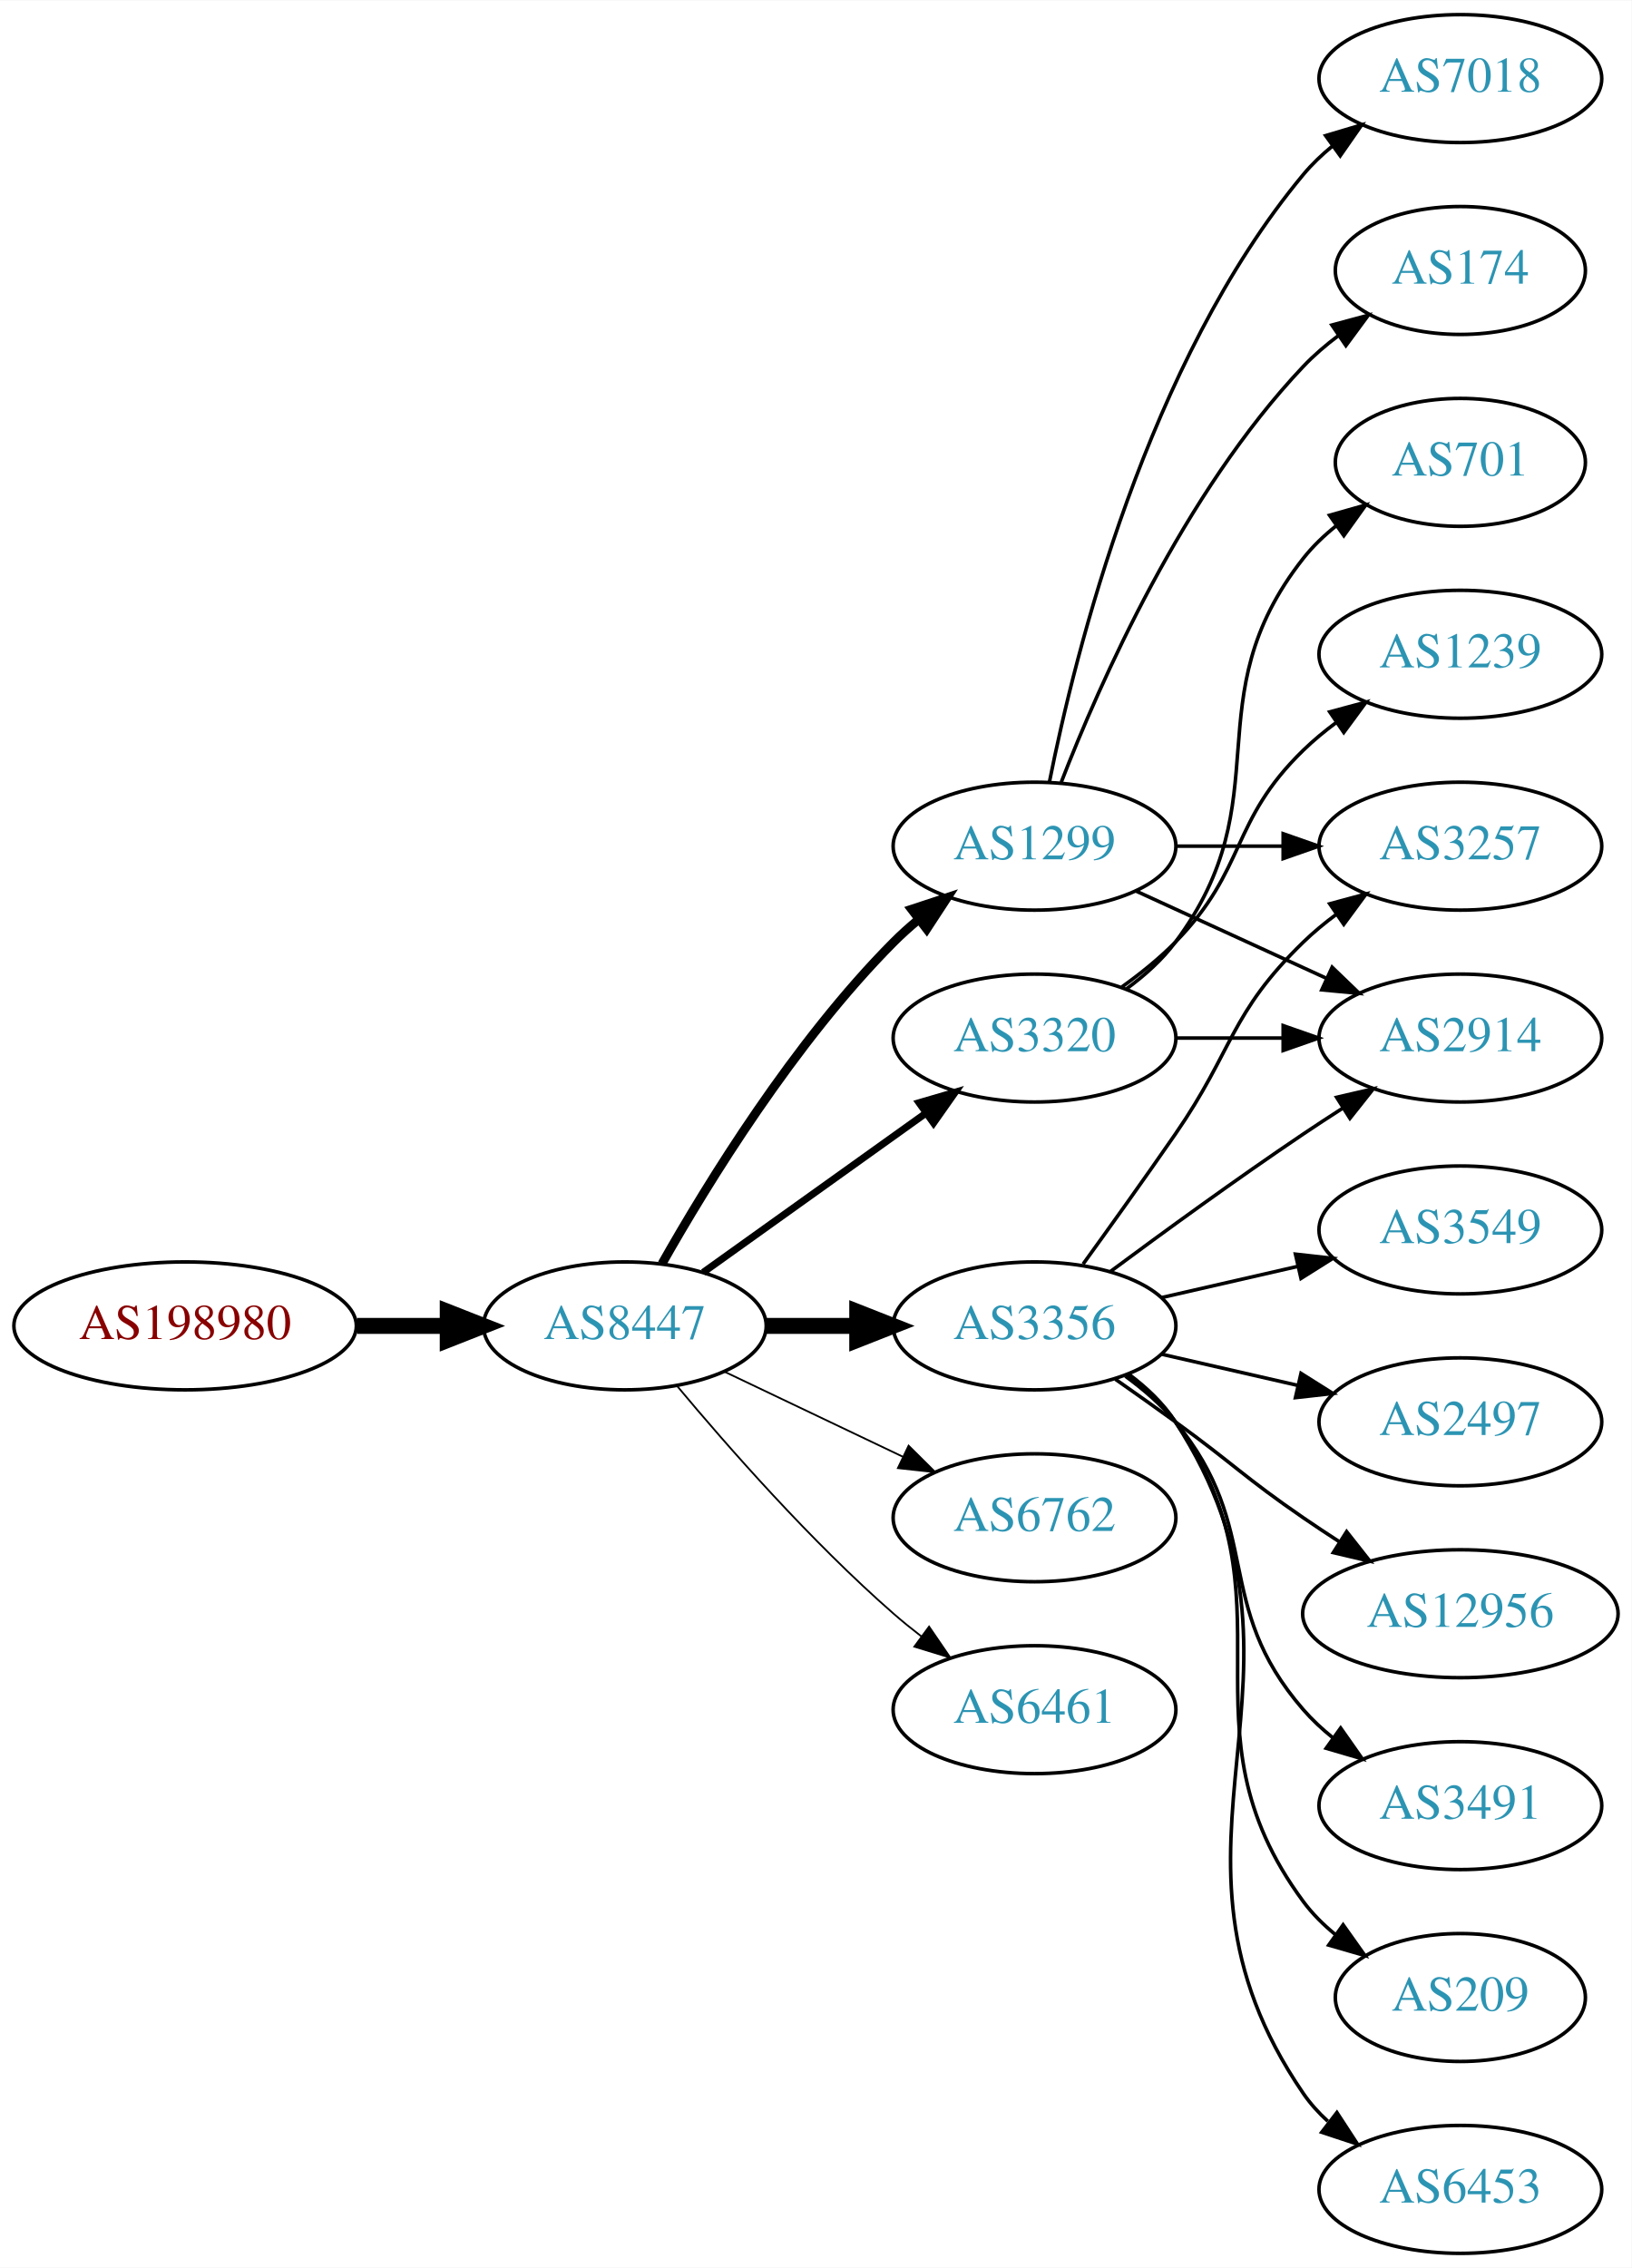
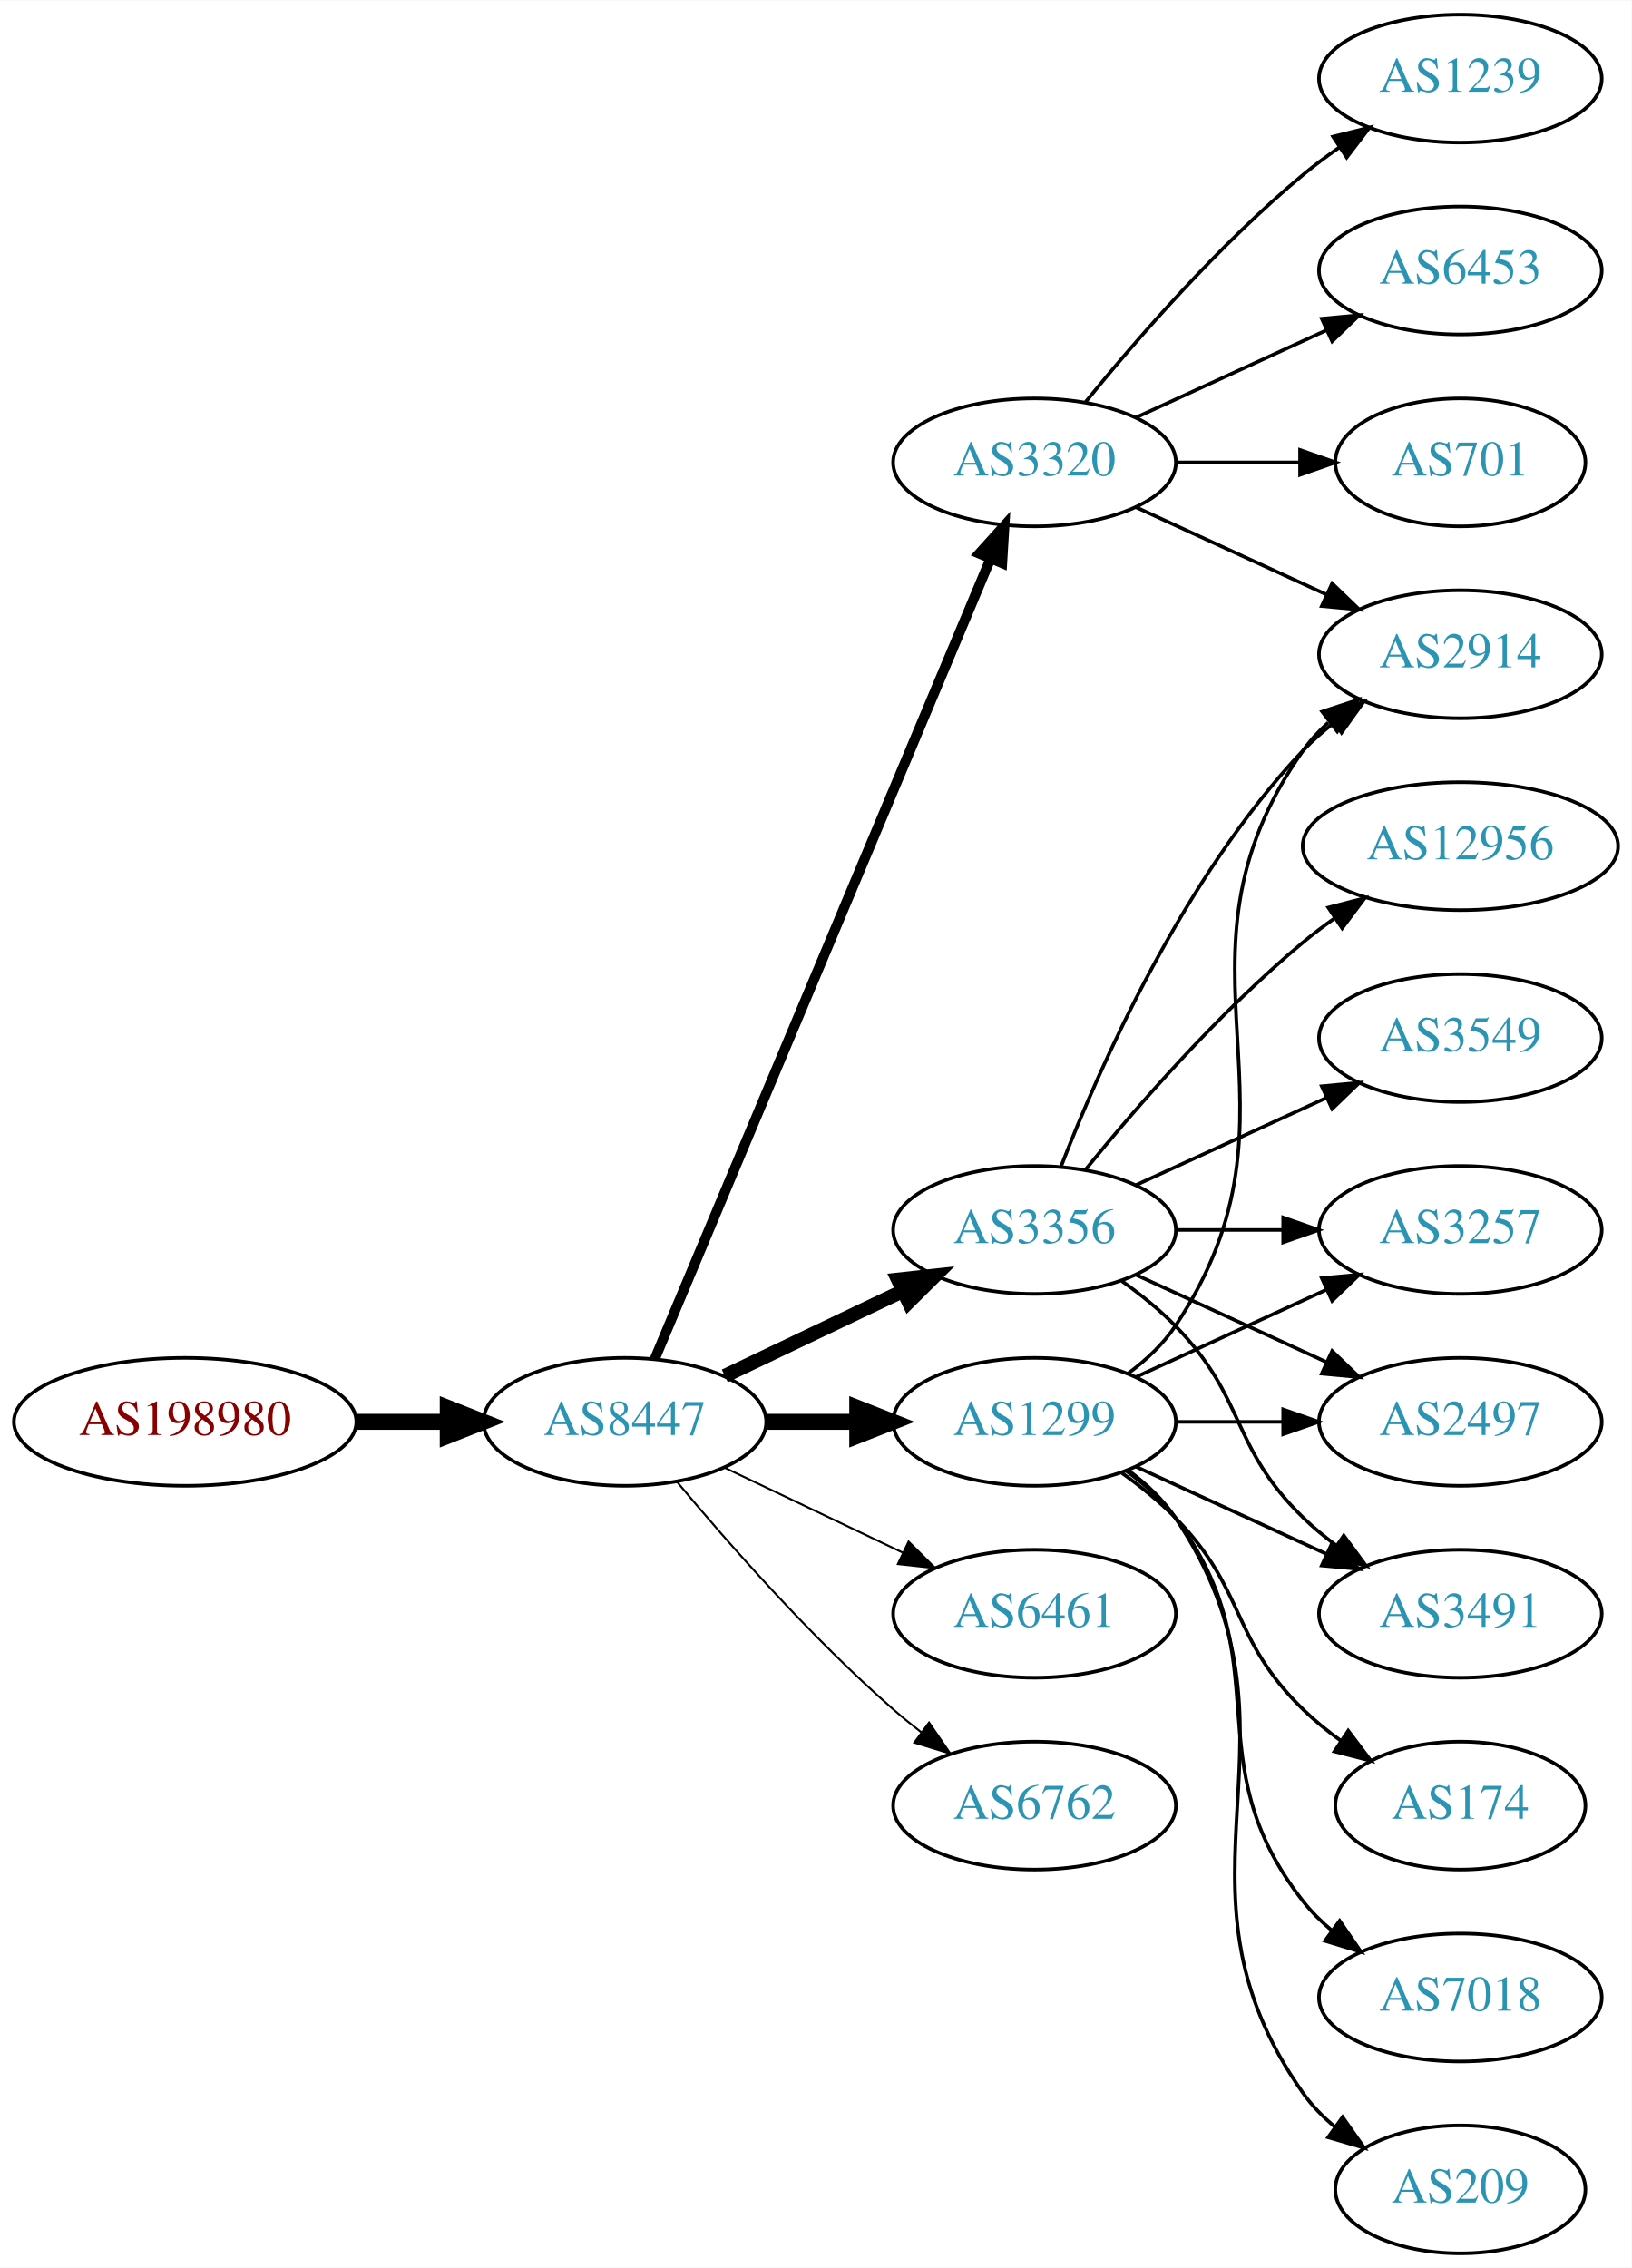
<svg xmlns="http://www.w3.org/2000/svg" xmlns:xlink="http://www.w3.org/1999/xlink" width="459pt" height="638pt" viewBox="0.00 0.00 459.17 638.00">
  <g id="graph0" class="graph" transform="scale(1 1) rotate(0) translate(4 634)">
    <polygon fill="white" stroke="none" points="-4,4 -4,-634 455.17,-634 455.17,4 -4,4" />
    <g id="node1" class="node">
      <g id="a_node1">
        <a xlink:href="/asn/198980" xlink:title="AS198980 ~ Crate.io AT GmbH [AT]">
-           <ellipse fill="#ffffff" stroke="black" cx="48.096" cy="-261" rx="48.192" ry="18" />
-           <text text-anchor="middle" x="48.096" y="-257.3" font-family="Times,serif" font-size="14.00" fill="#880000">AS198980</text>
+           <ellipse fill="#ffffff" stroke="black" cx="48.096" cy="-234" rx="48.192" ry="18" />
+           <text text-anchor="middle" x="48.096" y="-230.3" font-family="Times,serif" font-size="14.00" fill="#880000">AS198980</text>
        </a>
      </g>
    </g>
    <g id="node2" class="node">
      <g id="a_node2">
        <a xlink:href="/asn/8447" xlink:title="AS8447 ~ A1 Telekom Austria AG [AT]">
-           <ellipse fill="#ffffff" stroke="black" cx="171.838" cy="-261" rx="39.794" ry="18" />
-           <text text-anchor="middle" x="171.838" y="-257.3" font-family="Times,serif" font-size="14.00" fill="#2c94b3">AS8447</text>
+           <ellipse fill="#ffffff" stroke="black" cx="171.838" cy="-234" rx="39.794" ry="18" />
+           <text text-anchor="middle" x="171.838" y="-230.3" font-family="Times,serif" font-size="14.00" fill="#2c94b3">AS8447</text>
        </a>
      </g>
    </g>
    <g id="edge1" class="edge">
-       <path fill="none" stroke="black" stroke-width="4.5" d="M96.513,-261C104.867,-261 113.577,-261 121.969,-261" />
-       <polygon fill="black" stroke="black" stroke-width="4.5" points="122.004,-264.938 132.004,-261 122.004,-257.063 122.004,-264.938" />
+       <path fill="none" stroke="black" stroke-width="4.5" d="M96.513,-234C104.867,-234 113.577,-234 121.969,-234" />
+       <polygon fill="black" stroke="black" stroke-width="4.5" points="122.004,-237.938 132.004,-234 122.004,-230.063 122.004,-237.938" />
    </g>
    <g id="node3" class="node">
      <g id="a_node3">
-         <a xlink:href="/asn/1299" xlink:title="AS1299 ~ Telia Carrier [EU]">
-           <ellipse fill="#ffffff" stroke="black" cx="287.131" cy="-396" rx="39.794" ry="18" />
-           <text text-anchor="middle" x="287.131" y="-392.3" font-family="Times,serif" font-size="14.00" fill="#2c94b3">AS1299</text>
+         <a xlink:href="/asn/3356" xlink:title="AS3356 ~ Level 3 Parent, LLC [US]">
+           <ellipse fill="#ffffff" stroke="black" cx="287.131" cy="-288" rx="39.794" ry="18" />
+           <text text-anchor="middle" x="287.131" y="-284.3" font-family="Times,serif" font-size="14.00" fill="#2c94b3">AS3356</text>
        </a>
      </g>
    </g>
    <g id="edge2" class="edge">
-       <path fill="none" stroke="black" stroke-width="2.5" d="M182.298,-278.49C195.08,-301.096 219.512,-340.886 247.484,-369 249.595,-371.121 251.891,-373.188 254.277,-375.171" />
-       <polygon fill="black" stroke="black" stroke-width="2.5" points="252.529,-378.242 262.592,-381.556 256.792,-372.69 252.529,-378.242" />
+       <path fill="none" stroke="black" stroke-width="3.938" d="M199.974,-246.934C214.968,-254.081 233.789,-263.052 250.013,-270.785" />
+       <polygon fill="black" stroke="black" stroke-width="3.938" points="248.683,-274.028 259.216,-275.171 251.695,-267.709 248.683,-274.028" />
    </g>
    <g id="node4" class="node">
      <g id="a_node4">
-         <a xlink:href="/asn/6762" xlink:title="AS6762 ~ TELECOM ITALIA SPARKLE S.p.A. [IT]">
-           <ellipse fill="#ffffff" stroke="black" cx="287.131" cy="-207" rx="39.794" ry="18" />
-           <text text-anchor="middle" x="287.131" y="-203.3" font-family="Times,serif" font-size="14.00" fill="#2c94b3">AS6762</text>
+         <a xlink:href="/asn/1299" xlink:title="AS1299 ~ Telia Carrier [EU]">
+           <ellipse fill="#ffffff" stroke="black" cx="287.131" cy="-234" rx="39.794" ry="18" />
+           <text text-anchor="middle" x="287.131" y="-230.3" font-family="Times,serif" font-size="14.00" fill="#2c94b3">AS1299</text>
        </a>
      </g>
    </g>
    <g id="edge3" class="edge">
-       <path fill="none" stroke="black" stroke-width="0.5" d="M199.974,-248.066C214.968,-240.919 233.789,-231.948 250.013,-224.215" />
-       <polygon fill="black" stroke="black" stroke-width="0.5" points="251.695,-227.291 259.216,-219.829 248.683,-220.972 251.695,-227.291" />
+       <path fill="none" stroke="black" stroke-width="4.5" d="M211.51,-234C219.713,-234 228.477,-234 237.009,-234" />
+       <polygon fill="black" stroke="black" stroke-width="4.5" points="237.248,-237.938 247.248,-234 237.248,-230.063 237.248,-237.938" />
    </g>
    <g id="node5" class="node">
      <g id="a_node5">
-         <a xlink:href="/asn/3356" xlink:title="AS3356 ~ Level 3 Parent, LLC [US]">
-           <ellipse fill="#ffffff" stroke="black" cx="287.131" cy="-261" rx="39.794" ry="18" />
-           <text text-anchor="middle" x="287.131" y="-257.3" font-family="Times,serif" font-size="14.00" fill="#2c94b3">AS3356</text>
+         <a xlink:href="/asn/6461" xlink:title="AS6461 ~ Zayo Bandwidth [US]">
+           <ellipse fill="#ffffff" stroke="black" cx="287.131" cy="-180" rx="39.794" ry="18" />
+           <text text-anchor="middle" x="287.131" y="-176.3" font-family="Times,serif" font-size="14.00" fill="#2c94b3">AS6461</text>
        </a>
      </g>
    </g>
    <g id="edge4" class="edge">
-       <path fill="none" stroke="black" stroke-width="4.5" d="M211.51,-261C219.713,-261 228.477,-261 237.009,-261" />
-       <polygon fill="black" stroke="black" stroke-width="4.5" points="237.248,-264.938 247.248,-261 237.248,-257.063 237.248,-264.938" />
+       <path fill="none" stroke="black" stroke-width="0.562" d="M199.974,-221.066C214.968,-213.919 233.789,-204.948 250.013,-197.215" />
+       <polygon fill="black" stroke="black" stroke-width="0.562" points="251.695,-200.291 259.216,-192.829 248.683,-193.972 251.695,-200.291" />
    </g>
    <g id="node6" class="node">
      <g id="a_node6">
        <a xlink:href="/asn/3320" xlink:title="AS3320 ~ DTAG [DE]">
-           <ellipse fill="#ffffff" stroke="black" cx="287.131" cy="-342" rx="39.794" ry="18" />
-           <text text-anchor="middle" x="287.131" y="-338.3" font-family="Times,serif" font-size="14.00" fill="#2c94b3">AS3320</text>
+           <ellipse fill="#ffffff" stroke="black" cx="287.131" cy="-504" rx="39.794" ry="18" />
+           <text text-anchor="middle" x="287.131" y="-500.3" font-family="Times,serif" font-size="14.00" fill="#2c94b3">AS3320</text>
        </a>
      </g>
    </g>
    <g id="edge5" class="edge">
-       <path fill="none" stroke="black" stroke-width="2" d="M193.882,-276.046C211.497,-288.639 236.835,-306.755 256.501,-320.816" />
-       <polygon fill="black" stroke="black" stroke-width="2" points="254.645,-323.791 264.815,-326.76 258.716,-318.097 254.645,-323.791" />
+       <path fill="none" stroke="black" stroke-width="2.812" d="M180.271,-251.715C199.597,-297.771 251.52,-421.514 274.692,-476.739" />
+       <polygon fill="black" stroke="black" stroke-width="2.812" points="271.573,-478.352 278.67,-486.219 278.028,-475.644 271.573,-478.352" />
    </g>
    <g id="node7" class="node">
      <g id="a_node7">
-         <a xlink:href="/asn/6461" xlink:title="AS6461 ~ Zayo Bandwidth [US]">
-           <ellipse fill="#ffffff" stroke="black" cx="287.131" cy="-153" rx="39.794" ry="18" />
-           <text text-anchor="middle" x="287.131" y="-149.3" font-family="Times,serif" font-size="14.00" fill="#2c94b3">AS6461</text>
+         <a xlink:href="/asn/6762" xlink:title="AS6762 ~ TELECOM ITALIA SPARKLE S.p.A. [IT]">
+           <ellipse fill="#ffffff" stroke="black" cx="287.131" cy="-126" rx="39.794" ry="18" />
+           <text text-anchor="middle" x="287.131" y="-122.3" font-family="Times,serif" font-size="14.00" fill="#2c94b3">AS6762</text>
        </a>
      </g>
    </g>
    <g id="edge6" class="edge">
-       <path fill="none" stroke="black" stroke-width="0.5" d="M186.468,-244.183C200.751,-227.071 224.297,-200.255 247.484,-180 249.95,-177.846 252.589,-175.706 255.286,-173.628" />
-       <polygon fill="black" stroke="black" stroke-width="0.5" points="257.459,-176.375 263.44,-167.63 253.311,-170.736 257.459,-176.375" />
+       <path fill="none" stroke="black" stroke-width="0.562" d="M186.468,-217.183C200.751,-200.071 224.297,-173.255 247.484,-153 249.95,-150.846 252.589,-148.706 255.286,-146.628" />
+       <polygon fill="black" stroke="black" stroke-width="0.562" points="257.459,-149.375 263.44,-140.63 253.311,-143.736 257.459,-149.375" />
    </g>
    <g id="node8" class="node">
      <g id="a_node8">
-         <a xlink:href="/asn/7018" xlink:title="AS7018 ~ AT&amp;T Services, Inc. [US]">
-           <ellipse fill="#ffffff" stroke="black" cx="406.973" cy="-612" rx="39.794" ry="18" />
-           <text text-anchor="middle" x="406.973" y="-608.3" font-family="Times,serif" font-size="14.00" fill="#2c94b3">AS7018</text>
+         <a xlink:href="/asn/3257" xlink:title="AS3257 ~ GTT [DE]">
+           <ellipse fill="#ffffff" stroke="black" cx="406.973" cy="-288" rx="39.794" ry="18" />
+           <text text-anchor="middle" x="406.973" y="-284.3" font-family="Times,serif" font-size="14.00" fill="#2c94b3">AS3257</text>
        </a>
      </g>
    </g>
    <g id="edge7" class="edge">
-       <path fill="none" stroke="black" d="M291.33,-414.073C298.493,-450.141 318.767,-532.125 362.777,-585 365.182,-587.889 367.979,-590.563 370.971,-593.013" />
-       <polygon fill="black" stroke="black" points="369.059,-595.95 379.214,-598.973 373.161,-590.277 369.059,-595.95" />
+       <path fill="none" stroke="black" d="M327.044,-288C336.597,-288 346.947,-288 356.909,-288" />
+       <polygon fill="black" stroke="black" points="357.102,-291.5 367.102,-288 357.102,-284.5 357.102,-291.5" />
    </g>
    <g id="node9" class="node">
      <g id="a_node9">
-         <a xlink:href="/asn/3257" xlink:title="AS3257 ~ GTT [DE]">
-           <ellipse fill="#ffffff" stroke="black" cx="406.973" cy="-396" rx="39.794" ry="18" />
-           <text text-anchor="middle" x="406.973" y="-392.3" font-family="Times,serif" font-size="14.00" fill="#2c94b3">AS3257</text>
+         <a xlink:href="/asn/12956" xlink:title="AS12956 ~ TELXIUS [ES]">
+           <ellipse fill="#ffffff" stroke="black" cx="406.973" cy="-396" rx="44.393" ry="18" />
+           <text text-anchor="middle" x="406.973" y="-392.3" font-family="Times,serif" font-size="14.00" fill="#2c94b3">AS12956</text>
        </a>
      </g>
    </g>
    <g id="edge8" class="edge">
-       <path fill="none" stroke="black" d="M327.044,-396C336.597,-396 346.947,-396 356.909,-396" />
-       <polygon fill="black" stroke="black" points="357.102,-399.5 367.102,-396 357.102,-392.5 357.102,-399.5" />
+       <path fill="none" stroke="black" d="M301.55,-305.065C315.665,-322.375 339.079,-349.345 362.777,-369 365.515,-371.271 368.459,-373.494 371.476,-375.63" />
+       <polygon fill="black" stroke="black" points="369.808,-378.725 380.065,-381.379 373.702,-372.908 369.808,-378.725" />
    </g>
    <g id="node10" class="node">
      <g id="a_node10">
-         <a xlink:href="/asn/2914" xlink:title="AS2914 ~ NTT America, Inc. [US]">
+         <a xlink:href="/asn/3549" xlink:title="AS3549 ~ Level 3 Parent, LLC [US]">
          <ellipse fill="#ffffff" stroke="black" cx="406.973" cy="-342" rx="39.794" ry="18" />
-           <text text-anchor="middle" x="406.973" y="-338.3" font-family="Times,serif" font-size="14.00" fill="#2c94b3">AS2914</text>
+           <text text-anchor="middle" x="406.973" y="-338.3" font-family="Times,serif" font-size="14.00" fill="#2c94b3">AS3549</text>
        </a>
      </g>
    </g>
    <g id="edge9" class="edge">
-       <path fill="none" stroke="black" d="M315.76,-383.339C331.717,-376.027 351.987,-366.739 369.27,-358.819" />
-       <polygon fill="black" stroke="black" points="370.885,-361.929 378.518,-354.581 367.969,-355.565 370.885,-361.929" />
+       <path fill="none" stroke="black" d="M315.76,-300.661C331.717,-307.973 351.987,-317.261 369.27,-325.181" />
+       <polygon fill="black" stroke="black" points="367.969,-328.435 378.518,-329.419 370.885,-322.071 367.969,-328.435" />
    </g>
    <g id="node11" class="node">
      <g id="a_node11">
-         <a xlink:href="/asn/174" xlink:title="AS174 ~ Cogent Communications [US]">
-           <ellipse fill="#ffffff" stroke="black" cx="406.973" cy="-558" rx="35.194" ry="18" />
-           <text text-anchor="middle" x="406.973" y="-554.3" font-family="Times,serif" font-size="14.00" fill="#2c94b3">AS174</text>
-         </a>
-       </g>
-     </g>
-     <g id="edge10" class="edge">
-       <path fill="none" stroke="black" d="M294.654,-413.994C305.404,-441.728 329.062,-495.429 362.777,-531 365.72,-534.105 369.094,-537.001 372.629,-539.655" />
-       <polygon fill="black" stroke="black" points="370.815,-542.654 381.048,-545.397 374.759,-536.871 370.815,-542.654" />
-     </g>
-     <g id="edge16" class="edge">
-       <path fill="none" stroke="black" d="M300.81,-278.406C308.426,-288.937 318.258,-302.67 326.777,-315 343.173,-338.731 342.084,-348.906 362.777,-369 365.623,-371.763 368.796,-374.386 372.096,-376.834" />
-       <polygon fill="black" stroke="black" points="370.213,-379.786 380.444,-382.538 374.162,-374.006 370.213,-379.786" />
-     </g>
-     <g id="edge11" class="edge">
-       <path fill="none" stroke="black" d="M308.461,-276.277C323.324,-287.304 344.068,-302.407 362.777,-315 366.326,-317.389 370.077,-319.839 373.825,-322.242" />
-       <polygon fill="black" stroke="black" points="372.151,-325.325 382.474,-327.712 375.893,-319.409 372.151,-325.325" />
-     </g>
-     <g id="node12" class="node">
-       <g id="a_node12">
-         <a xlink:href="/asn/3549" xlink:title="AS3549 ~ Level 3 Parent, LLC [US]">
-           <ellipse fill="#ffffff" stroke="black" cx="406.973" cy="-288" rx="39.794" ry="18" />
-           <text text-anchor="middle" x="406.973" y="-284.3" font-family="Times,serif" font-size="14.00" fill="#2c94b3">AS3549</text>
-         </a>
-       </g>
-     </g>
-     <g id="edge12" class="edge">
-       <path fill="none" stroke="black" d="M322.85,-268.955C334.85,-271.704 348.471,-274.825 361.164,-277.733" />
-       <polygon fill="black" stroke="black" points="360.566,-281.187 371.095,-280.009 362.129,-274.364 360.566,-281.187" />
-     </g>
-     <g id="node13" class="node">
-       <g id="a_node13">
        <a xlink:href="/asn/2497" xlink:title="AS2497 ~ Internet Initiative Japan Inc. [JP]">
          <ellipse fill="#ffffff" stroke="black" cx="406.973" cy="-234" rx="39.794" ry="18" />
          <text text-anchor="middle" x="406.973" y="-230.3" font-family="Times,serif" font-size="14.00" fill="#2c94b3">AS2497</text>
        </a>
      </g>
    </g>
-     <g id="edge13" class="edge">
-       <path fill="none" stroke="black" d="M322.85,-253.045C334.85,-250.296 348.471,-247.175 361.164,-244.267" />
-       <polygon fill="black" stroke="black" points="362.129,-247.636 371.095,-241.991 360.566,-240.813 362.129,-247.636" />
+     <g id="edge10" class="edge">
+       <path fill="none" stroke="black" d="M315.76,-275.339C331.717,-268.027 351.987,-258.739 369.27,-250.819" />
+       <polygon fill="black" stroke="black" points="370.885,-253.929 378.518,-246.581 367.969,-247.565 370.885,-253.929" />
+     </g>
+     <g id="node12" class="node">
+       <g id="a_node12">
+         <a xlink:href="/asn/2914" xlink:title="AS2914 ~ NTT America, Inc. [US]">
+           <ellipse fill="#ffffff" stroke="black" cx="406.973" cy="-450" rx="39.794" ry="18" />
+           <text text-anchor="middle" x="406.973" y="-446.3" font-family="Times,serif" font-size="14.00" fill="#2c94b3">AS2914</text>
+         </a>
+       </g>
+     </g>
+     <g id="edge11" class="edge">
+       <path fill="none" stroke="black" d="M294.654,-305.994C305.404,-333.728 329.062,-387.429 362.777,-423 365.363,-425.728 368.281,-428.294 371.349,-430.677" />
+       <polygon fill="black" stroke="black" points="369.503,-433.658 379.697,-436.543 373.527,-427.93 369.503,-433.658" />
+     </g>
+     <g id="node13" class="node">
+       <g id="a_node13">
+         <a xlink:href="/asn/3491" xlink:title="AS3491 ~ PCCW Global, Inc. [US]">
+           <ellipse fill="#ffffff" stroke="black" cx="406.973" cy="-180" rx="39.794" ry="18" />
+           <text text-anchor="middle" x="406.973" y="-176.3" font-family="Times,serif" font-size="14.00" fill="#2c94b3">AS3491</text>
+         </a>
+       </g>
+     </g>
+     <g id="edge12" class="edge">
+       <path fill="none" stroke="black" d="M311.725,-273.611C316.981,-269.852 322.313,-265.563 326.777,-261 346.95,-240.383 342.084,-227.094 362.777,-207 365.623,-204.237 368.796,-201.614 372.096,-199.166" />
+       <polygon fill="black" stroke="black" points="374.162,-201.994 380.444,-193.462 370.213,-196.214 374.162,-201.994" />
+     </g>
+     <g id="edge15" class="edge">
+       <path fill="none" stroke="black" d="M315.76,-246.661C331.717,-253.973 351.987,-263.261 369.27,-271.181" />
+       <polygon fill="black" stroke="black" points="367.969,-274.435 378.518,-275.419 370.885,-268.071 367.969,-274.435" />
+     </g>
+     <g id="edge18" class="edge">
+       <path fill="none" stroke="black" d="M327.044,-234C336.597,-234 346.947,-234 356.909,-234" />
+       <polygon fill="black" stroke="black" points="357.102,-237.5 367.102,-234 357.102,-230.5 357.102,-237.5" />
+     </g>
+     <g id="edge14" class="edge">
+       <path fill="none" stroke="black" d="M313.45,-247.607C318.506,-251.351 323.318,-255.831 326.777,-261 367.802,-322.294 320.198,-362.775 362.777,-423 364.769,-425.816 367.156,-428.401 369.772,-430.76" />
+       <polygon fill="black" stroke="black" points="368.071,-433.865 378.14,-437.162 372.324,-428.306 368.071,-433.865" />
+     </g>
+     <g id="edge19" class="edge">
+       <path fill="none" stroke="black" d="M315.76,-221.339C331.717,-214.027 351.987,-204.739 369.27,-196.819" />
+       <polygon fill="black" stroke="black" points="370.885,-199.929 378.518,-192.581 367.969,-193.565 370.885,-199.929" />
    </g>
    <g id="node14" class="node">
      <g id="a_node14">
-         <a xlink:href="/asn/12956" xlink:title="AS12956 ~ TELXIUS [ES]">
-           <ellipse fill="#ffffff" stroke="black" cx="406.973" cy="-180" rx="44.393" ry="18" />
-           <text text-anchor="middle" x="406.973" y="-176.3" font-family="Times,serif" font-size="14.00" fill="#2c94b3">AS12956</text>
-         </a>
-       </g>
-     </g>
-     <g id="edge14" class="edge">
-       <path fill="none" stroke="black" d="M309.888,-245.991C315.422,-242.121 321.341,-237.936 326.777,-234 342.977,-222.271 346.283,-218.311 362.777,-207 366.048,-204.757 369.499,-202.472 372.965,-200.227" />
-       <polygon fill="black" stroke="black" points="374.966,-203.102 381.523,-194.78 371.207,-197.197 374.966,-203.102" />
+         <a xlink:href="/asn/174" xlink:title="AS174 ~ Cogent Communications [US]">
+           <ellipse fill="#ffffff" stroke="black" cx="406.973" cy="-126" rx="35.194" ry="18" />
+           <text text-anchor="middle" x="406.973" y="-122.3" font-family="Times,serif" font-size="14.00" fill="#2c94b3">AS174</text>
+         </a>
+       </g>
+     </g>
+     <g id="edge13" class="edge">
+       <path fill="none" stroke="black" d="M311.725,-219.611C316.981,-215.852 322.313,-211.563 326.777,-207 346.95,-186.383 342.084,-173.094 362.777,-153 366.005,-149.866 369.656,-146.911 373.434,-144.188" />
+       <polygon fill="black" stroke="black" points="375.413,-147.075 381.794,-138.617 371.532,-141.25 375.413,-147.075" />
    </g>
    <g id="node15" class="node">
      <g id="a_node15">
-         <a xlink:href="/asn/3491" xlink:title="AS3491 ~ PCCW Global, Inc. [US]">
-           <ellipse fill="#ffffff" stroke="black" cx="406.973" cy="-126" rx="39.794" ry="18" />
-           <text text-anchor="middle" x="406.973" y="-122.3" font-family="Times,serif" font-size="14.00" fill="#2c94b3">AS3491</text>
-         </a>
-       </g>
-     </g>
-     <g id="edge15" class="edge">
-       <path fill="none" stroke="black" d="M312.712,-246.844C317.806,-243.128 322.82,-238.799 326.777,-234 351.842,-203.606 336.943,-182.742 362.777,-153 365.242,-150.162 368.079,-147.523 371.097,-145.094" />
-       <polygon fill="black" stroke="black" points="373.283,-147.833 379.375,-139.164 369.207,-142.142 373.283,-147.833" />
+         <a xlink:href="/asn/7018" xlink:title="AS7018 ~ AT&amp;T Services, Inc. [US]">
+           <ellipse fill="#ffffff" stroke="black" cx="406.973" cy="-72" rx="39.794" ry="18" />
+           <text text-anchor="middle" x="406.973" y="-68.3" font-family="Times,serif" font-size="14.00" fill="#2c94b3">AS7018</text>
+         </a>
+       </g>
+     </g>
+     <g id="edge16" class="edge">
+       <path fill="none" stroke="black" d="M313.062,-220.118C318.138,-216.389 323.056,-211.984 326.777,-207 357.049,-166.458 331.479,-138.754 362.777,-99 365.102,-96.047 367.846,-93.33 370.805,-90.853" />
+       <polygon fill="black" stroke="black" points="372.998,-93.585 379.002,-84.855 368.865,-87.936 372.998,-93.585" />
    </g>
    <g id="node16" class="node">
      <g id="a_node16">
        <a xlink:href="/asn/209" xlink:title="AS209 ~ CenturyLink Communications, LLC [US]">
-           <ellipse fill="#ffffff" stroke="black" cx="406.973" cy="-72" rx="35.194" ry="18" />
-           <text text-anchor="middle" x="406.973" y="-68.3" font-family="Times,serif" font-size="14.00" fill="#2c94b3">AS209</text>
+           <ellipse fill="#ffffff" stroke="black" cx="406.973" cy="-18" rx="35.194" ry="18" />
+           <text text-anchor="middle" x="406.973" y="-14.3" font-family="Times,serif" font-size="14.00" fill="#2c94b3">AS209</text>
        </a>
      </g>
    </g>
    <g id="edge17" class="edge">
-       <path fill="none" stroke="black" d="M313.29,-247.284C318.355,-243.545 323.21,-239.096 326.777,-234 362.391,-183.131 325.874,-148.941 362.777,-99 365.32,-95.559 368.444,-92.455 371.839,-89.682" />
-       <polygon fill="black" stroke="black" points="373.978,-92.456 380.106,-83.814 369.926,-86.748 373.978,-92.456" />
+       <path fill="none" stroke="black" d="M313.45,-220.393C318.506,-216.649 323.318,-212.169 326.777,-207 367.802,-145.706 320.198,-105.225 362.777,-45 365.247,-41.507 368.326,-38.37 371.695,-35.579" />
+       <polygon fill="black" stroke="black" points="373.834,-38.352 379.935,-29.69 369.764,-32.657 373.834,-38.352" />
+     </g>
+     <g id="edge21" class="edge">
+       <path fill="none" stroke="black" d="M315.76,-491.339C331.717,-484.027 351.987,-474.739 369.27,-466.819" />
+       <polygon fill="black" stroke="black" points="370.885,-469.929 378.518,-462.581 367.969,-463.565 370.885,-469.929" />
    </g>
    <g id="node17" class="node">
      <g id="a_node17">
-         <a xlink:href="/asn/6453" xlink:title="AS6453 ~ TATA COMMUNICATIONS (AMERICA) INC [US]">
-           <ellipse fill="#ffffff" stroke="black" cx="406.973" cy="-18" rx="39.794" ry="18" />
-           <text text-anchor="middle" x="406.973" y="-14.3" font-family="Times,serif" font-size="14.00" fill="#2c94b3">AS6453</text>
-         </a>
-       </g>
-     </g>
-     <g id="edge18" class="edge">
-       <path fill="none" stroke="black" d="M313.567,-247.47C318.617,-243.722 323.397,-239.221 326.777,-234 373.252,-162.222 314.481,-115.566 362.777,-45 364.725,-42.154 367.082,-39.548 369.679,-37.176" />
-       <polygon fill="black" stroke="black" points="372.23,-39.628 378.015,-30.752 367.957,-34.083 372.23,-39.628" />
-     </g>
-     <g id="edge21" class="edge">
-       <path fill="none" stroke="black" d="M327.044,-342C336.597,-342 346.947,-342 356.909,-342" />
-       <polygon fill="black" stroke="black" points="357.102,-345.5 367.102,-342 357.102,-338.5 357.102,-345.5" />
+         <a xlink:href="/asn/1239" xlink:title="AS1239 ~ Sprint [US]">
+           <ellipse fill="#ffffff" stroke="black" cx="406.973" cy="-612" rx="39.794" ry="18" />
+           <text text-anchor="middle" x="406.973" y="-608.3" font-family="Times,serif" font-size="14.00" fill="#2c94b3">AS1239</text>
+         </a>
+       </g>
+     </g>
+     <g id="edge20" class="edge">
+       <path fill="none" stroke="black" d="M301.55,-521.065C315.665,-538.375 339.079,-565.345 362.777,-585 365.994,-587.668 369.494,-590.27 373.065,-592.741" />
+       <polygon fill="black" stroke="black" points="371.143,-595.666 381.421,-598.236 374.988,-589.817 371.143,-595.666" />
    </g>
    <g id="node18" class="node">
      <g id="a_node18">
+         <a xlink:href="/asn/6453" xlink:title="AS6453 ~ TATA COMMUNICATIONS (AMERICA) INC [US]">
+           <ellipse fill="#ffffff" stroke="black" cx="406.973" cy="-558" rx="39.794" ry="18" />
+           <text text-anchor="middle" x="406.973" y="-554.3" font-family="Times,serif" font-size="14.00" fill="#2c94b3">AS6453</text>
+         </a>
+       </g>
+     </g>
+     <g id="edge22" class="edge">
+       <path fill="none" stroke="black" d="M315.76,-516.661C331.717,-523.973 351.987,-533.261 369.27,-541.181" />
+       <polygon fill="black" stroke="black" points="367.969,-544.435 378.518,-545.419 370.885,-538.071 367.969,-544.435" />
+     </g>
+     <g id="node19" class="node">
+       <g id="a_node19">
        <a xlink:href="/asn/701" xlink:title="AS701 ~ UUNET [US]">
          <ellipse fill="#ffffff" stroke="black" cx="406.973" cy="-504" rx="35.194" ry="18" />
          <text text-anchor="middle" x="406.973" y="-500.3" font-family="Times,serif" font-size="14.00" fill="#2c94b3">AS701</text>
        </a>
      </g>
    </g>
-     <g id="edge19" class="edge">
-       <path fill="none" stroke="black" d="M313.062,-355.882C318.138,-359.611 323.056,-364.016 326.777,-369 357.049,-409.542 331.479,-437.246 362.777,-477 365.424,-480.361 368.613,-483.417 372.044,-486.161" />
-       <polygon fill="black" stroke="black" points="370.157,-489.113 380.351,-492 374.182,-483.386 370.157,-489.113" />
-     </g>
-     <g id="node19" class="node">
-       <g id="a_node19">
-         <a xlink:href="/asn/1239" xlink:title="AS1239 ~ Sprint [US]">
-           <ellipse fill="#ffffff" stroke="black" cx="406.973" cy="-450" rx="39.794" ry="18" />
-           <text text-anchor="middle" x="406.973" y="-446.3" font-family="Times,serif" font-size="14.00" fill="#2c94b3">AS1239</text>
-         </a>
-       </g>
-     </g>
-     <g id="edge20" class="edge">
-       <path fill="none" stroke="black" d="M311.725,-356.389C316.981,-360.148 322.313,-364.437 326.777,-369 346.95,-389.617 342.084,-402.906 362.777,-423 365.623,-425.763 368.796,-428.386 372.096,-430.834" />
-       <polygon fill="black" stroke="black" points="370.213,-433.786 380.444,-436.538 374.162,-428.006 370.213,-433.786" />
+     <g id="edge23" class="edge">
+       <path fill="none" stroke="black" d="M327.044,-504C338.13,-504 350.29,-504 361.672,-504" />
+       <polygon fill="black" stroke="black" points="361.854,-507.5 371.854,-504 361.854,-500.5 361.854,-507.5" />
    </g>
  </g>
</svg>
